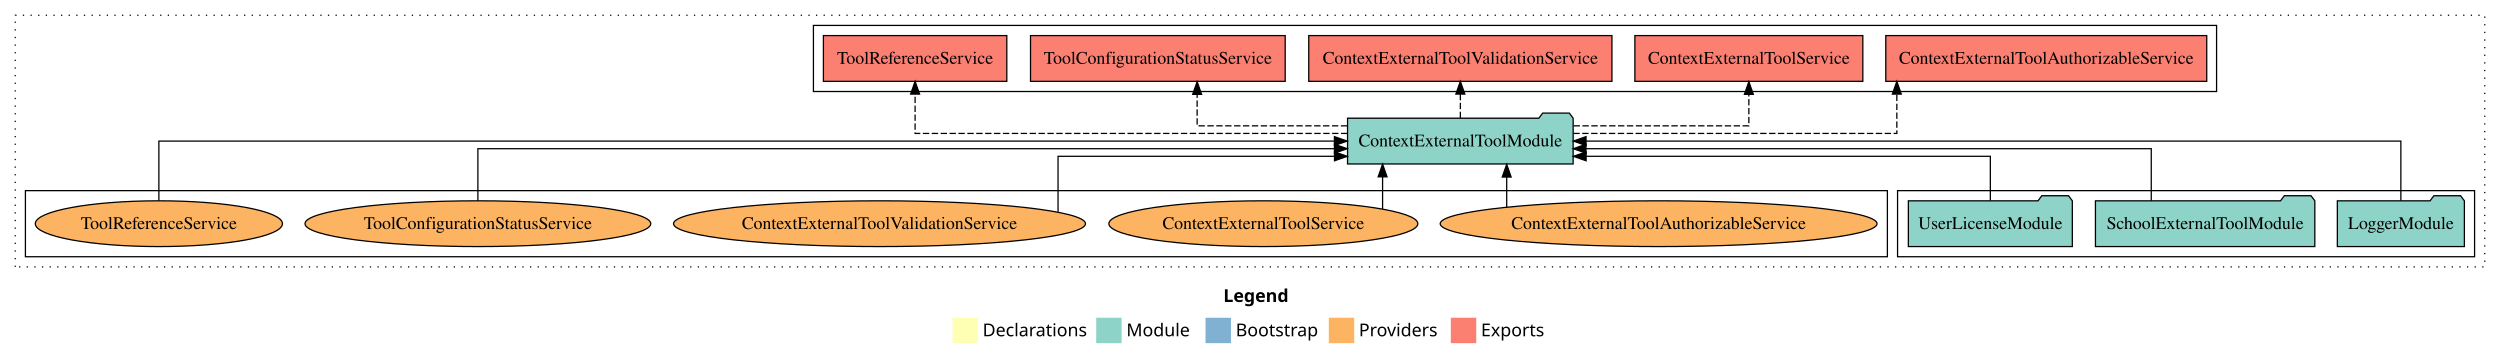
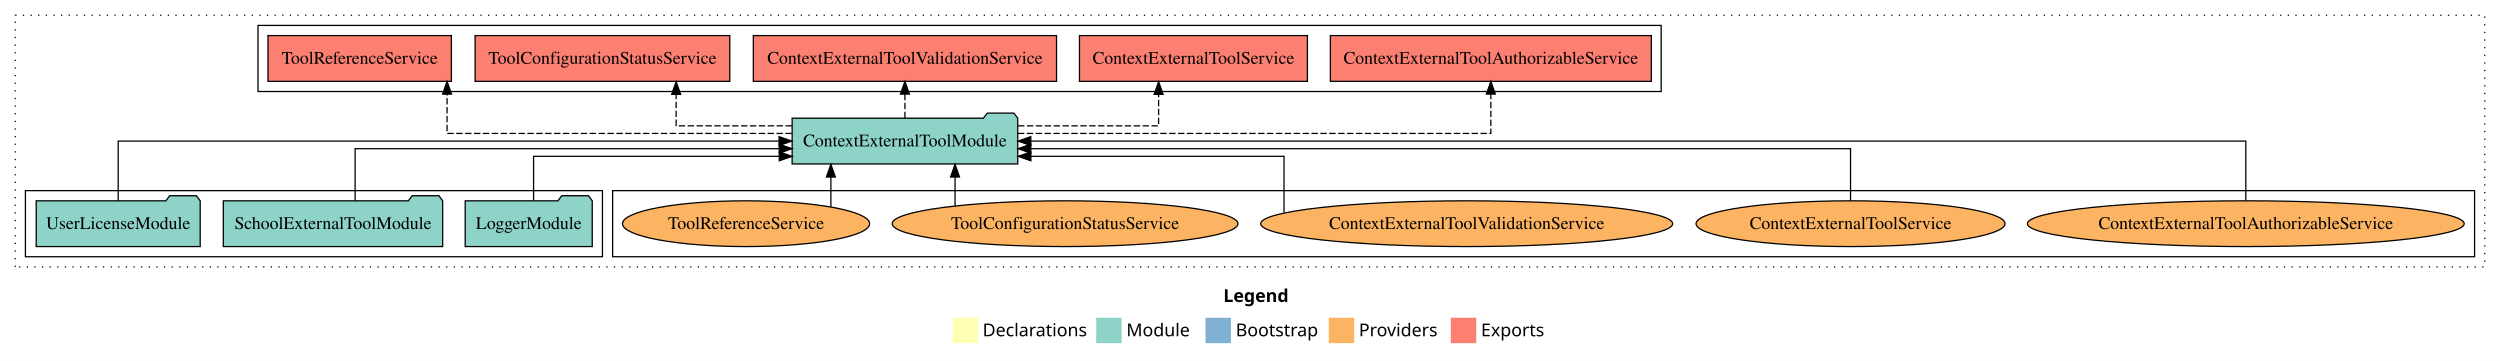
<svg xmlns="http://www.w3.org/2000/svg" width="1967pt" height="284pt" viewBox="0.00 0.00 1967.00 284.00">
  <g id="graph0" class="graph" transform="scale(1 1) rotate(0) translate(4 280)">
    <polygon fill="white" stroke="transparent" points="-4,4 -4,-280 1963,-280 1963,4 -4,4" />
    <text text-anchor="start" x="958.51" y="-42.4" font-family="Times-12" font-weight="bold" font-size="14.00">Legend</text>
    <polygon fill="#ffffb3" stroke="transparent" points="745.5,-10 745.5,-30 765.5,-30 765.5,-10 745.5,-10" />
    <text text-anchor="start" x="769.13" y="-15.4" font-family="Times-12" font-size="14.00">  Declarations</text>
    <polygon fill="#8dd3c7" stroke="transparent" points="858.5,-10 858.5,-30 878.5,-30 878.5,-10 858.5,-10" />
    <text text-anchor="start" x="882.23" y="-15.4" font-family="Times-12" font-size="14.00">  Module</text>
    <polygon fill="#80b1d3" stroke="transparent" points="944.5,-10 944.5,-30 964.5,-30 964.5,-10 944.5,-10" />
    <text text-anchor="start" x="968.28" y="-15.4" font-family="Times-12" font-size="14.00">  Bootstrap</text>
    <polygon fill="#fdb462" stroke="transparent" points="1041.5,-10 1041.5,-30 1061.5,-30 1061.5,-10 1041.5,-10" />
    <text text-anchor="start" x="1065.17" y="-15.4" font-family="Times-12" font-size="14.00">  Providers</text>
    <polygon fill="#fb8072" stroke="transparent" points="1137.5,-10 1137.5,-30 1157.5,-30 1157.5,-10 1137.5,-10" />
    <text text-anchor="start" x="1161.23" y="-15.4" font-family="Times-12" font-size="14.00">  Exports</text>
    <g id="clust1" class="cluster">
      <polygon fill="none" stroke="black" stroke-dasharray="1,5" points="8,-70 8,-268 1951,-268 1951,-70 8,-70" />
    </g>
-     <g id="clust3" class="cluster">
-       <polygon fill="none" stroke="black" points="1489,-78 1489,-130 1943,-130 1943,-78 1489,-78" />
+     <g id="clust6" class="cluster">
+       <polygon fill="none" stroke="black" points="478,-78 478,-130 1943,-130 1943,-78 478,-78" />
    </g>
    <g id="clust4" class="cluster">
-       <polygon fill="none" stroke="black" points="636,-208 636,-260 1740,-260 1740,-208 636,-208" />
+       <polygon fill="none" stroke="black" points="199,-208 199,-260 1303,-260 1303,-208 199,-208" />
    </g>
-     <g id="clust6" class="cluster">
-       <polygon fill="none" stroke="black" points="16,-78 16,-130 1481,-130 1481,-78 16,-78" />
+     <g id="clust3" class="cluster">
+       <polygon fill="none" stroke="black" points="16,-78 16,-130 470,-130 470,-78 16,-78" />
    </g>
    <g id="node1" class="node">
-       <polygon fill="#8dd3c7" stroke="black" points="1934.98,-122 1931.98,-126 1910.98,-126 1907.98,-122 1835.02,-122 1835.02,-86 1934.98,-86 1934.98,-122" />
-       <text text-anchor="middle" x="1885" y="-99.8" font-family="Times,serif" font-size="14.00">LoggerModule</text>
+       <polygon fill="#8dd3c7" stroke="black" points="461.98,-122 458.98,-126 437.98,-126 434.98,-122 362.02,-122 362.02,-86 461.98,-86 461.98,-122" />
+       <text text-anchor="middle" x="412" y="-99.8" font-family="Times,serif" font-size="14.00">LoggerModule</text>
    </g>
    <g id="node4" class="node">
-       <polygon fill="#8dd3c7" stroke="black" points="1233.75,-187 1230.75,-191 1209.75,-191 1206.75,-187 1056.25,-187 1056.25,-151 1233.75,-151 1233.75,-187" />
-       <text text-anchor="middle" x="1145" y="-164.8" font-family="Times,serif" font-size="14.00">ContextExternalToolModule</text>
+       <polygon fill="#8dd3c7" stroke="black" points="796.75,-187 793.75,-191 772.75,-191 769.75,-187 619.25,-187 619.25,-151 796.75,-151 796.75,-187" />
+       <text text-anchor="middle" x="708" y="-164.8" font-family="Times,serif" font-size="14.00">ContextExternalToolModule</text>
    </g>
    <g id="edge1" class="edge">
-       <path fill="none" stroke="black" d="M1885,-122.11C1885,-141.34 1885,-169 1885,-169 1885,-169 1243.89,-169 1243.89,-169" />
-       <polygon fill="black" stroke="black" points="1243.89,-165.5 1233.89,-169 1243.89,-172.5 1243.89,-165.5" />
+       <path fill="none" stroke="black" d="M415.82,-122.24C415.82,-137.57 415.82,-157 415.82,-157 415.82,-157 609.15,-157 609.15,-157" />
+       <polygon fill="black" stroke="black" points="609.15,-160.5 619.15,-157 609.15,-153.5 609.15,-160.5" />
    </g>
    <g id="node2" class="node">
-       <polygon fill="#8dd3c7" stroke="black" points="1817.3,-122 1814.3,-126 1793.3,-126 1790.3,-122 1644.7,-122 1644.7,-86 1817.3,-86 1817.3,-122" />
-       <text text-anchor="middle" x="1731" y="-99.8" font-family="Times,serif" font-size="14.00">SchoolExternalToolModule</text>
+       <polygon fill="#8dd3c7" stroke="black" points="344.3,-122 341.3,-126 320.3,-126 317.3,-122 171.7,-122 171.7,-86 344.3,-86 344.3,-122" />
+       <text text-anchor="middle" x="258" y="-99.8" font-family="Times,serif" font-size="14.00">SchoolExternalToolModule</text>
    </g>
    <g id="edge2" class="edge">
-       <path fill="none" stroke="black" d="M1688.61,-122.02C1688.61,-139.37 1688.61,-163 1688.61,-163 1688.61,-163 1243.85,-163 1243.85,-163" />
-       <polygon fill="black" stroke="black" points="1243.85,-159.5 1233.85,-163 1243.85,-166.5 1243.85,-159.5" />
+       <path fill="none" stroke="black" d="M275.41,-122.02C275.41,-139.37 275.41,-163 275.41,-163 275.41,-163 609.15,-163 609.15,-163" />
+       <polygon fill="black" stroke="black" points="609.15,-166.5 619.15,-163 609.15,-159.5 609.15,-166.5" />
    </g>
    <g id="node3" class="node">
-       <polygon fill="#8dd3c7" stroke="black" points="1626.51,-122 1623.51,-126 1602.51,-126 1599.51,-122 1497.49,-122 1497.49,-86 1626.51,-86 1626.51,-122" />
-       <text text-anchor="middle" x="1562" y="-99.8" font-family="Times,serif" font-size="14.00">UserLicenseModule</text>
+       <polygon fill="#8dd3c7" stroke="black" points="153.51,-122 150.51,-126 129.51,-126 126.51,-122 24.49,-122 24.49,-86 153.51,-86 153.51,-122" />
+       <text text-anchor="middle" x="89" y="-99.8" font-family="Times,serif" font-size="14.00">UserLicenseModule</text>
    </g>
    <g id="edge3" class="edge">
-       <path fill="none" stroke="black" d="M1562,-122.24C1562,-137.57 1562,-157 1562,-157 1562,-157 1243.95,-157 1243.95,-157" />
-       <polygon fill="black" stroke="black" points="1243.95,-153.5 1233.95,-157 1243.95,-160.5 1243.95,-153.5" />
+       <path fill="none" stroke="black" d="M89,-122.11C89,-141.34 89,-169 89,-169 89,-169 608.98,-169 608.98,-169" />
+       <polygon fill="black" stroke="black" points="608.98,-172.5 618.98,-169 608.98,-165.5 608.98,-172.5" />
    </g>
    <g id="node5" class="node">
-       <polygon fill="#fb8072" stroke="black" points="1732.26,-252 1479.74,-252 1479.74,-216 1732.26,-216 1732.26,-252" />
-       <text text-anchor="middle" x="1606" y="-229.8" font-family="Times,serif" font-size="14.00">ContextExternalToolAuthorizableService </text>
+       <polygon fill="#fb8072" stroke="black" points="1295.26,-252 1042.74,-252 1042.74,-216 1295.26,-216 1295.26,-252" />
+       <text text-anchor="middle" x="1169" y="-229.8" font-family="Times,serif" font-size="14.00">ContextExternalToolAuthorizableService </text>
    </g>
    <g id="edge4" class="edge">
-       <path fill="none" stroke="black" stroke-dasharray="5,2" d="M1233.89,-175C1335.65,-175 1488.43,-175 1488.43,-175 1488.43,-175 1488.43,-205.98 1488.43,-205.98" />
-       <polygon fill="black" stroke="black" points="1484.93,-205.98 1488.43,-215.98 1491.93,-205.98 1484.93,-205.98" />
+       <path fill="none" stroke="black" stroke-dasharray="5,2" d="M796.89,-175C930.85,-175 1169,-175 1169,-175 1169,-175 1169,-205.98 1169,-205.98" />
+       <polygon fill="black" stroke="black" points="1165.5,-205.98 1169,-215.98 1172.5,-205.98 1165.5,-205.98" />
    </g>
    <g id="node6" class="node">
-       <polygon fill="#fb8072" stroke="black" points="1461.68,-252 1282.32,-252 1282.32,-216 1461.68,-216 1461.68,-252" />
-       <text text-anchor="middle" x="1372" y="-229.8" font-family="Times,serif" font-size="14.00">ContextExternalToolService </text>
+       <polygon fill="#fb8072" stroke="black" points="1024.68,-252 845.32,-252 845.32,-216 1024.68,-216 1024.68,-252" />
+       <text text-anchor="middle" x="935" y="-229.8" font-family="Times,serif" font-size="14.00">ContextExternalToolService </text>
    </g>
    <g id="edge5" class="edge">
-       <path fill="none" stroke="black" stroke-dasharray="5,2" d="M1234.06,-181C1297.66,-181 1372,-181 1372,-181 1372,-181 1372,-205.76 1372,-205.76" />
-       <polygon fill="black" stroke="black" points="1368.5,-205.76 1372,-215.76 1375.5,-205.76 1368.5,-205.76" />
+       <path fill="none" stroke="black" stroke-dasharray="5,2" d="M797,-181C850.22,-181 907.59,-181 907.59,-181 907.59,-181 907.59,-205.76 907.59,-205.76" />
+       <polygon fill="black" stroke="black" points="904.09,-205.76 907.59,-215.76 911.09,-205.76 904.09,-205.76" />
    </g>
    <g id="node7" class="node">
-       <polygon fill="#fb8072" stroke="black" points="1264.28,-252 1025.72,-252 1025.72,-216 1264.28,-216 1264.28,-252" />
-       <text text-anchor="middle" x="1145" y="-229.8" font-family="Times,serif" font-size="14.00">ContextExternalToolValidationService </text>
+       <polygon fill="#fb8072" stroke="black" points="827.28,-252 588.72,-252 588.72,-216 827.28,-216 827.28,-252" />
+       <text text-anchor="middle" x="708" y="-229.8" font-family="Times,serif" font-size="14.00">ContextExternalToolValidationService </text>
    </g>
    <g id="edge6" class="edge">
-       <path fill="none" stroke="black" stroke-dasharray="5,2" d="M1145,-187.11C1145,-187.11 1145,-205.99 1145,-205.99" />
-       <polygon fill="black" stroke="black" points="1141.5,-205.99 1145,-215.99 1148.5,-205.99 1141.5,-205.99" />
+       <path fill="none" stroke="black" stroke-dasharray="5,2" d="M708,-187.11C708,-187.11 708,-205.99 708,-205.99" />
+       <polygon fill="black" stroke="black" points="704.5,-205.99 708,-215.99 711.5,-205.99 704.5,-205.99" />
    </g>
    <g id="node8" class="node">
-       <polygon fill="#fb8072" stroke="black" points="1007.19,-252 806.81,-252 806.81,-216 1007.19,-216 1007.19,-252" />
-       <text text-anchor="middle" x="907" y="-229.8" font-family="Times,serif" font-size="14.00">ToolConfigurationStatusService </text>
+       <polygon fill="#fb8072" stroke="black" points="570.19,-252 369.81,-252 369.81,-216 570.19,-216 570.19,-252" />
+       <text text-anchor="middle" x="470" y="-229.8" font-family="Times,serif" font-size="14.00">ToolConfigurationStatusService </text>
    </g>
    <g id="edge7" class="edge">
-       <path fill="none" stroke="black" stroke-dasharray="5,2" d="M1055.97,-181C999.85,-181 937.91,-181 937.91,-181 937.91,-181 937.91,-205.76 937.91,-205.76" />
-       <polygon fill="black" stroke="black" points="934.41,-205.76 937.91,-215.76 941.41,-205.76 934.41,-205.76" />
+       <path fill="none" stroke="black" stroke-dasharray="5,2" d="M619.05,-181C573.7,-181 527.99,-181 527.99,-181 527.99,-181 527.99,-205.76 527.99,-205.76" />
+       <polygon fill="black" stroke="black" points="524.49,-205.76 527.99,-215.76 531.49,-205.76 524.49,-205.76" />
    </g>
    <g id="node9" class="node">
-       <polygon fill="#fb8072" stroke="black" points="788.15,-252 643.85,-252 643.85,-216 788.15,-216 788.15,-252" />
-       <text text-anchor="middle" x="716" y="-229.8" font-family="Times,serif" font-size="14.00">ToolReferenceService </text>
+       <polygon fill="#fb8072" stroke="black" points="351.15,-252 206.85,-252 206.85,-216 351.15,-216 351.15,-252" />
+       <text text-anchor="middle" x="279" y="-229.8" font-family="Times,serif" font-size="14.00">ToolReferenceService </text>
    </g>
    <g id="edge8" class="edge">
-       <path fill="none" stroke="black" stroke-dasharray="5,2" d="M1056.11,-175C930.45,-175 716,-175 716,-175 716,-175 716,-205.98 716,-205.98" />
-       <polygon fill="black" stroke="black" points="712.5,-205.98 716,-215.98 719.5,-205.98 712.5,-205.98" />
+       <path fill="none" stroke="black" stroke-dasharray="5,2" d="M618.95,-175C512.26,-175 347.74,-175 347.74,-175 347.74,-175 347.74,-205.98 347.74,-205.98" />
+       <polygon fill="black" stroke="black" points="344.24,-205.98 347.74,-215.98 351.24,-205.98 344.24,-205.98" />
    </g>
    <g id="node10" class="node">
-       <ellipse fill="#fdb462" stroke="black" cx="1301" cy="-104" rx="171.87" ry="18" />
-       <text text-anchor="middle" x="1301" y="-99.8" font-family="Times,serif" font-size="14.00">ContextExternalToolAuthorizableService</text>
+       <ellipse fill="#fdb462" stroke="black" cx="1763" cy="-104" rx="171.87" ry="18" />
+       <text text-anchor="middle" x="1763" y="-99.8" font-family="Times,serif" font-size="14.00">ContextExternalToolAuthorizableService</text>
    </g>
    <g id="edge9" class="edge">
-       <path fill="none" stroke="black" d="M1181.47,-117.15C1181.47,-117.15 1181.47,-140.69 1181.47,-140.69" />
-       <polygon fill="black" stroke="black" points="1177.97,-140.69 1181.47,-150.69 1184.97,-140.69 1177.97,-140.69" />
+       <path fill="none" stroke="black" d="M1763,-122.11C1763,-141.34 1763,-169 1763,-169 1763,-169 807.04,-169 807.04,-169" />
+       <polygon fill="black" stroke="black" points="807.04,-165.5 797.04,-169 807.04,-172.5 807.04,-165.5" />
    </g>
    <g id="node11" class="node">
-       <ellipse fill="#fdb462" stroke="black" cx="990" cy="-104" rx="121.55" ry="18" />
-       <text text-anchor="middle" x="990" y="-99.8" font-family="Times,serif" font-size="14.00">ContextExternalToolService</text>
+       <ellipse fill="#fdb462" stroke="black" cx="1452" cy="-104" rx="121.55" ry="18" />
+       <text text-anchor="middle" x="1452" y="-99.8" font-family="Times,serif" font-size="14.00">ContextExternalToolService</text>
    </g>
    <g id="edge10" class="edge">
-       <path fill="none" stroke="black" d="M1083.82,-115.62C1083.82,-115.62 1083.82,-140.85 1083.82,-140.85" />
-       <polygon fill="black" stroke="black" points="1080.32,-140.85 1083.82,-150.85 1087.32,-140.85 1080.32,-140.85" />
+       <path fill="none" stroke="black" d="M1452,-122.02C1452,-139.37 1452,-163 1452,-163 1452,-163 807,-163 807,-163" />
+       <polygon fill="black" stroke="black" points="807,-159.5 797,-163 807,-166.5 807,-159.5" />
    </g>
    <g id="node12" class="node">
-       <ellipse fill="#fdb462" stroke="black" cx="688" cy="-104" rx="162.08" ry="18" />
-       <text text-anchor="middle" x="688" y="-99.8" font-family="Times,serif" font-size="14.00">ContextExternalToolValidationService</text>
+       <ellipse fill="#fdb462" stroke="black" cx="1150" cy="-104" rx="162.08" ry="18" />
+       <text text-anchor="middle" x="1150" y="-99.8" font-family="Times,serif" font-size="14.00">ContextExternalToolValidationService</text>
    </g>
    <g id="edge11" class="edge">
-       <path fill="none" stroke="black" d="M828.47,-113.23C828.47,-128.42 828.47,-157 828.47,-157 828.47,-157 1045.99,-157 1045.99,-157" />
-       <polygon fill="black" stroke="black" points="1045.99,-160.5 1055.99,-157 1045.99,-153.5 1045.99,-160.5" />
+       <path fill="none" stroke="black" d="M1006.27,-112.75C1006.27,-127.81 1006.27,-157 1006.27,-157 1006.27,-157 807.09,-157 807.09,-157" />
+       <polygon fill="black" stroke="black" points="807.09,-153.5 797.09,-157 807.09,-160.5 807.09,-153.5" />
    </g>
    <g id="node13" class="node">
-       <ellipse fill="#fdb462" stroke="black" cx="372" cy="-104" rx="136.03" ry="18" />
-       <text text-anchor="middle" x="372" y="-99.8" font-family="Times,serif" font-size="14.00">ToolConfigurationStatusService</text>
+       <ellipse fill="#fdb462" stroke="black" cx="834" cy="-104" rx="136.03" ry="18" />
+       <text text-anchor="middle" x="834" y="-99.8" font-family="Times,serif" font-size="14.00">ToolConfigurationStatusService</text>
    </g>
    <g id="edge12" class="edge">
-       <path fill="none" stroke="black" d="M372,-122.02C372,-139.37 372,-163 372,-163 372,-163 1045.95,-163 1045.95,-163" />
-       <polygon fill="black" stroke="black" points="1045.95,-166.5 1055.95,-163 1045.95,-159.5 1045.95,-166.5" />
+       <path fill="none" stroke="black" d="M747.43,-118.1C747.43,-118.1 747.43,-140.72 747.43,-140.72" />
+       <polygon fill="black" stroke="black" points="743.93,-140.72 747.43,-150.72 750.93,-140.72 743.93,-140.72" />
    </g>
    <g id="node14" class="node">
-       <ellipse fill="#fdb462" stroke="black" cx="121" cy="-104" rx="97.23" ry="18" />
-       <text text-anchor="middle" x="121" y="-99.8" font-family="Times,serif" font-size="14.00">ToolReferenceService</text>
+       <ellipse fill="#fdb462" stroke="black" cx="583" cy="-104" rx="97.23" ry="18" />
+       <text text-anchor="middle" x="583" y="-99.8" font-family="Times,serif" font-size="14.00">ToolReferenceService</text>
    </g>
    <g id="edge13" class="edge">
-       <path fill="none" stroke="black" d="M121,-122.11C121,-141.34 121,-169 121,-169 121,-169 1045.92,-169 1045.92,-169" />
-       <polygon fill="black" stroke="black" points="1045.92,-172.5 1055.92,-169 1045.92,-165.5 1045.92,-172.5" />
+       <path fill="none" stroke="black" d="M649.74,-117.15C649.74,-117.15 649.74,-140.69 649.74,-140.69" />
+       <polygon fill="black" stroke="black" points="646.24,-140.69 649.74,-150.69 653.24,-140.69 646.24,-140.69" />
    </g>
  </g>
</svg>
